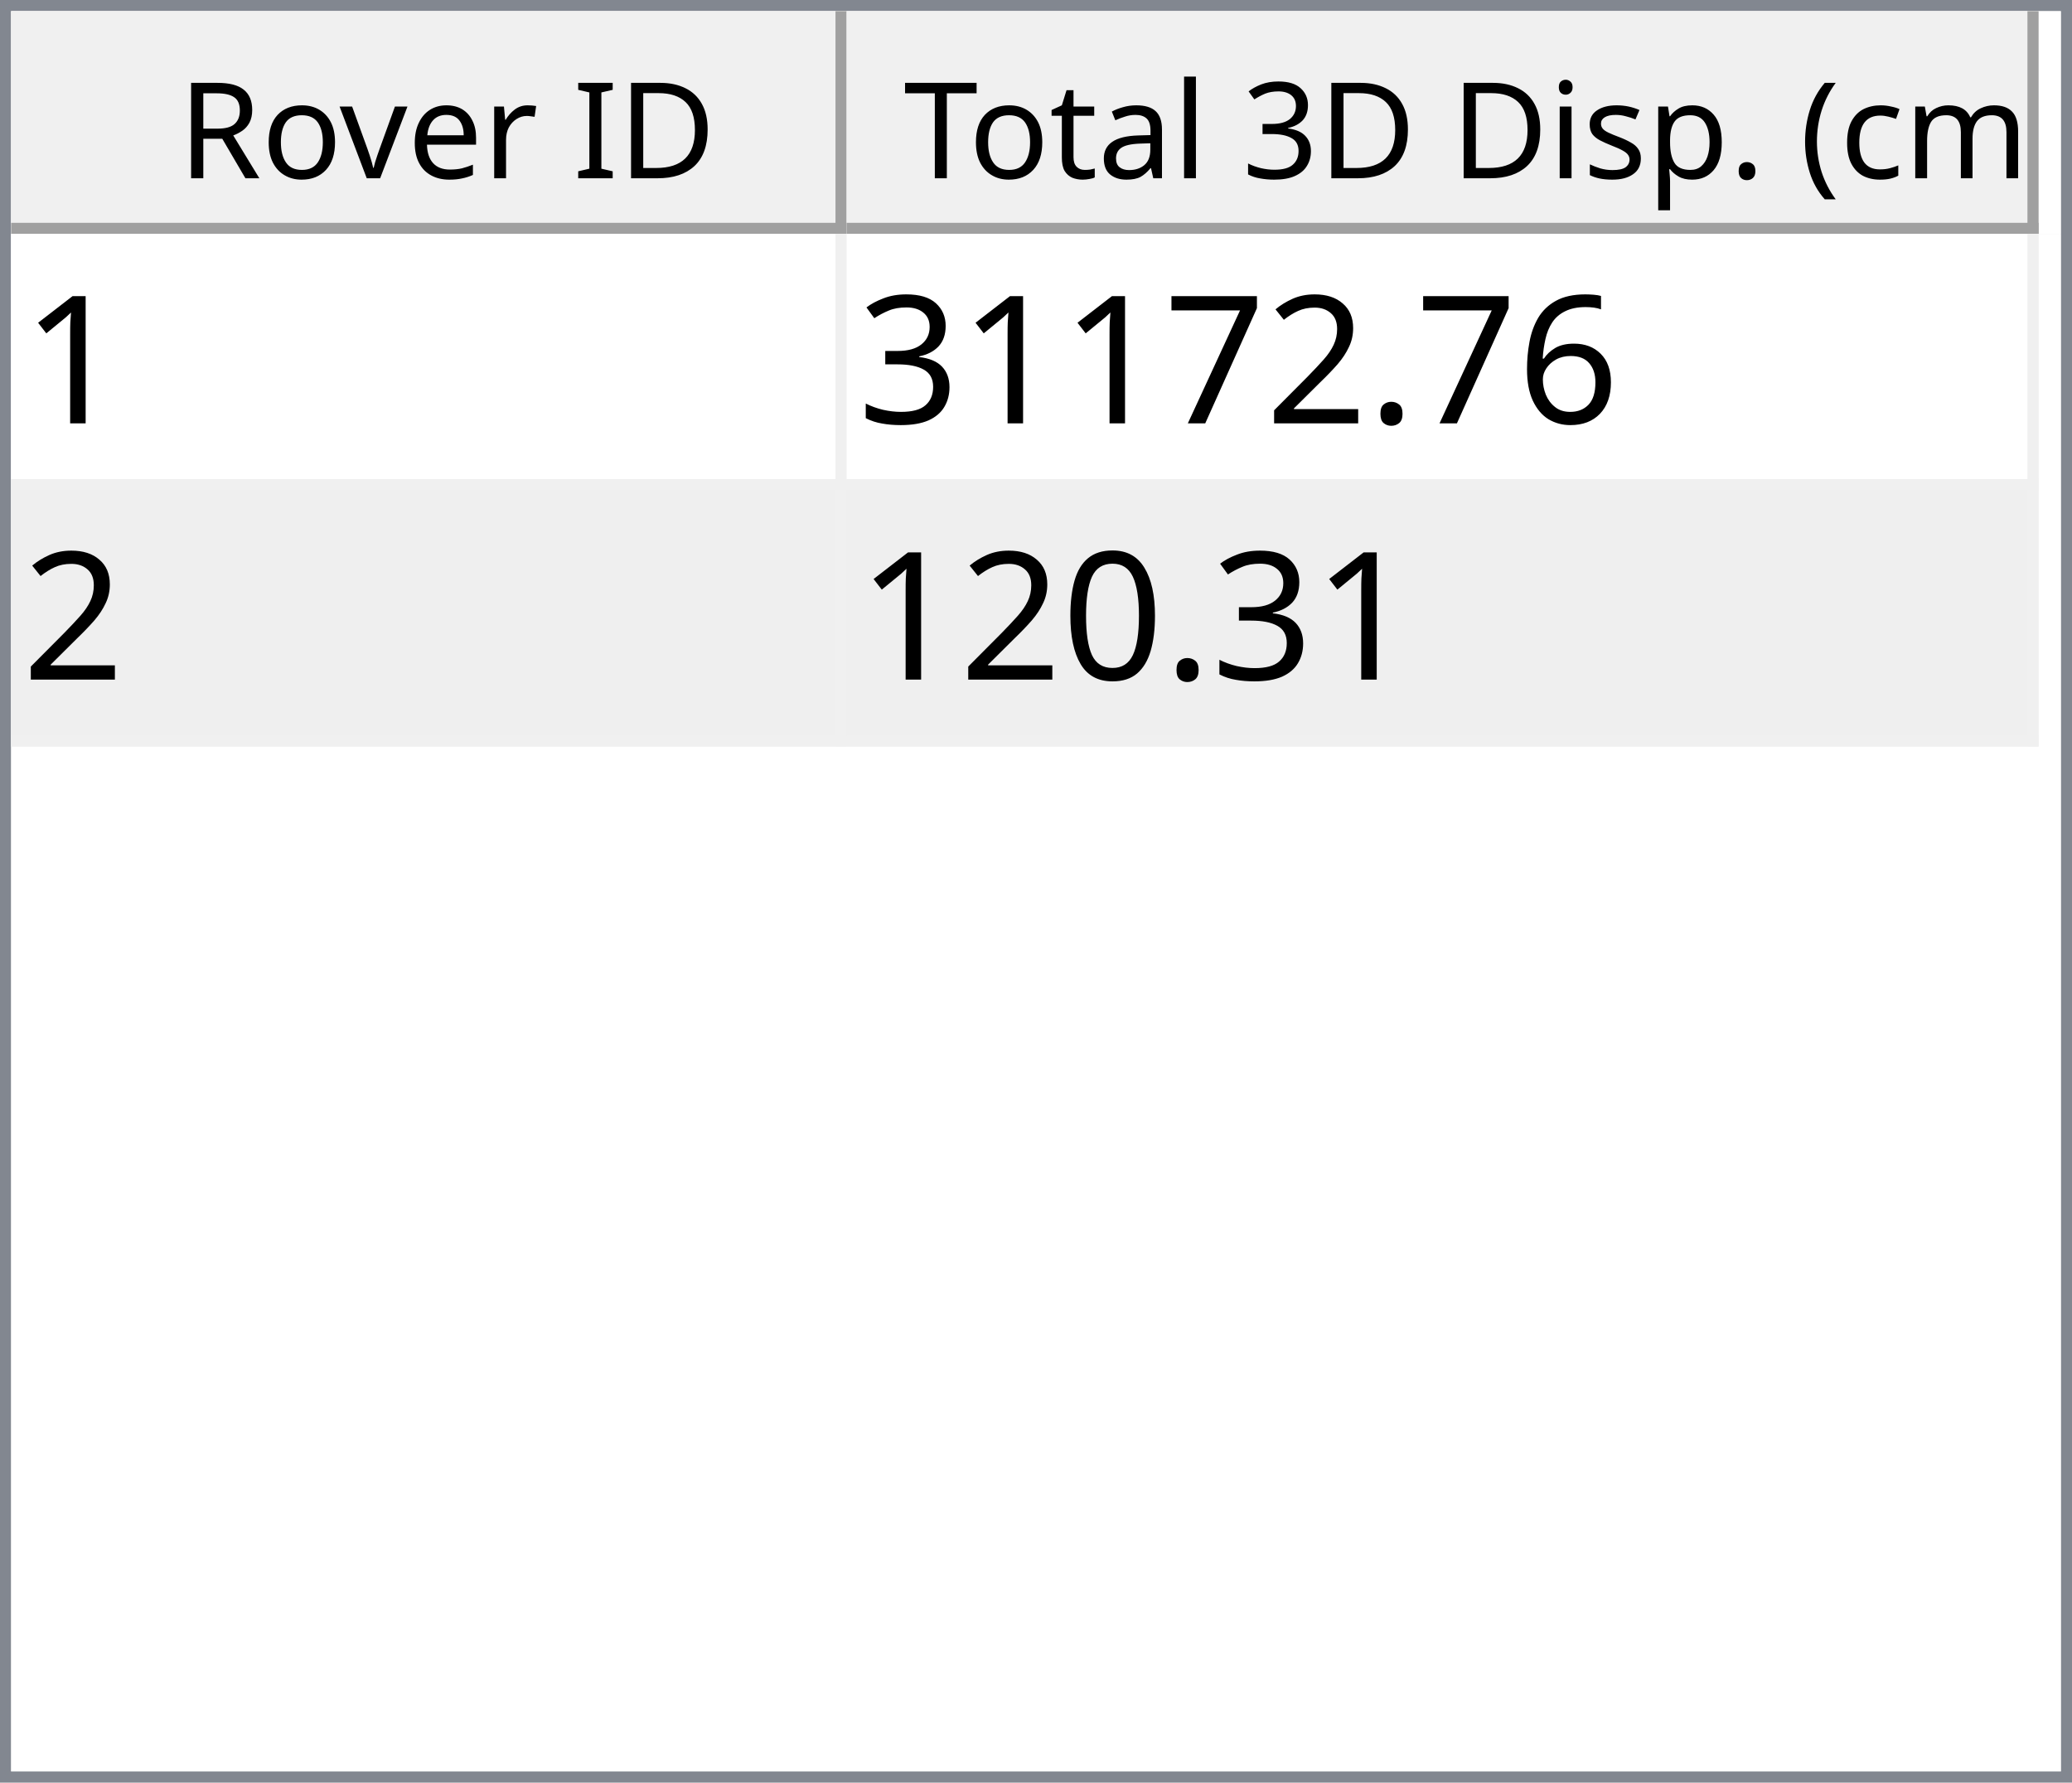
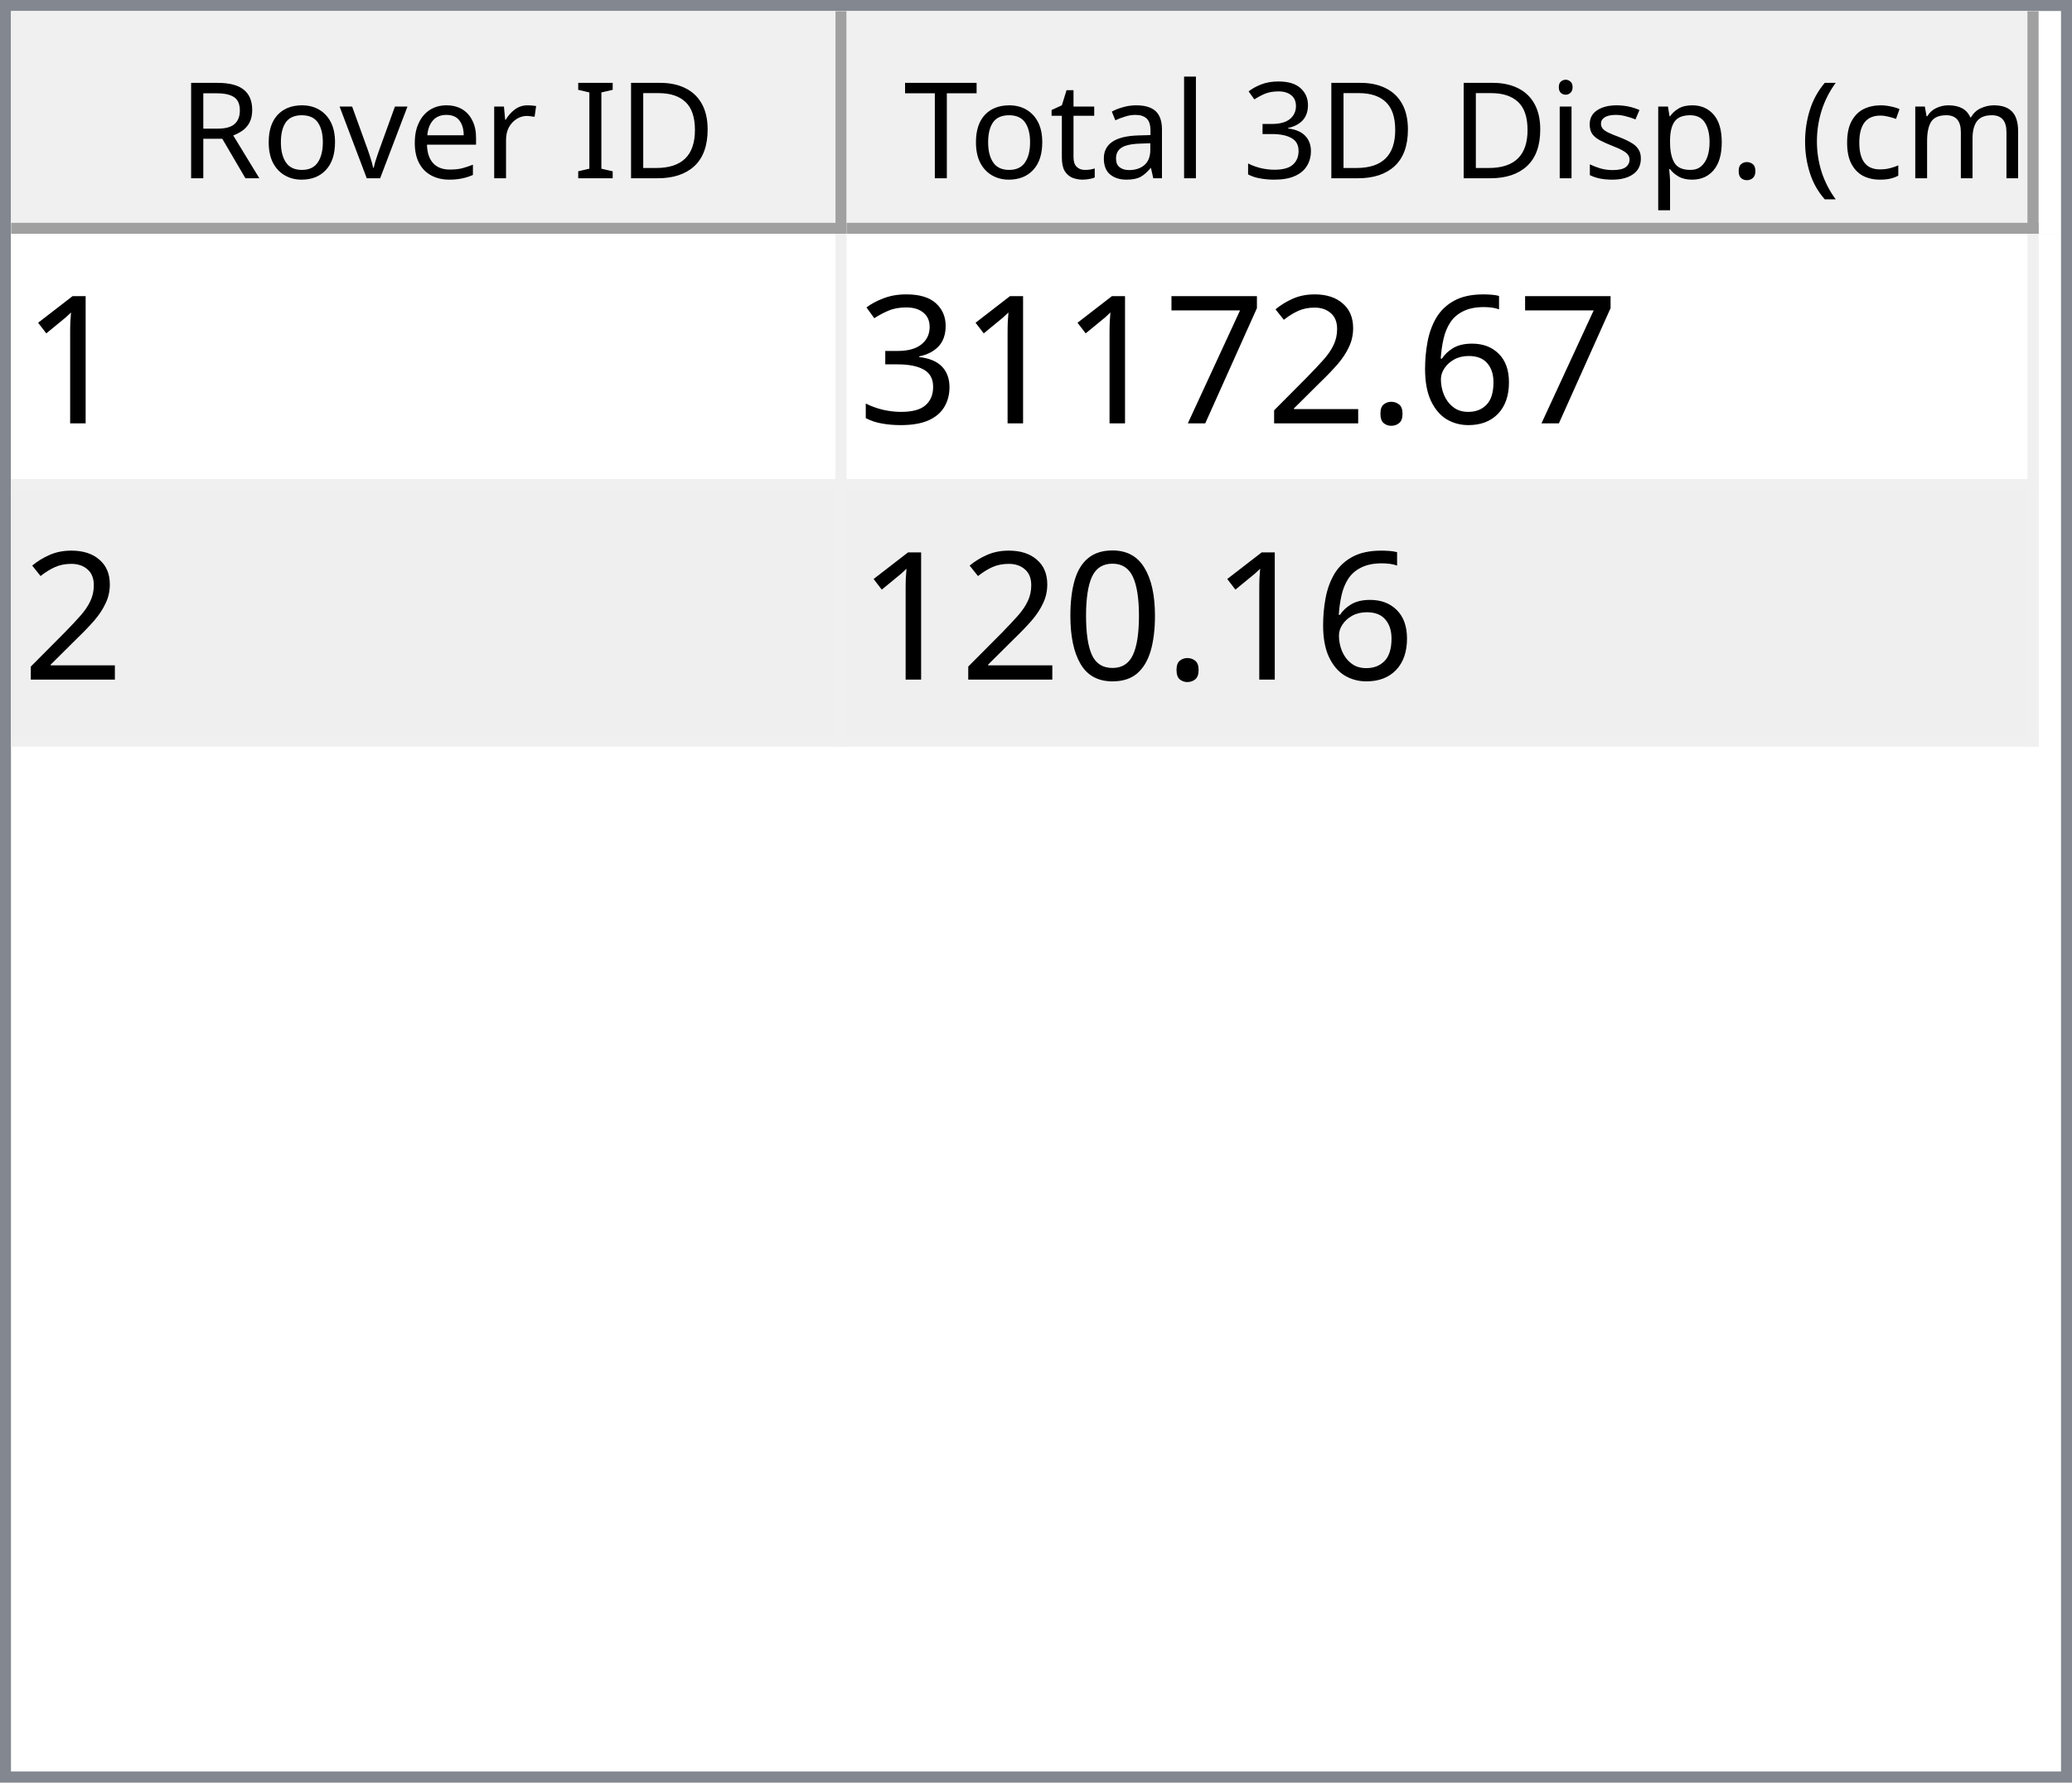
<svg xmlns="http://www.w3.org/2000/svg" style="fill-opacity:1; color-rendering:auto; color-interpolation:auto; text-rendering:auto; stroke:black; stroke-linecap:square; stroke-miterlimit:10; shape-rendering:auto; stroke-opacity:1; fill:black; stroke-dasharray:none; font-weight:normal; stroke-width:1; font-family:'Dialog'; font-style:normal; stroke-linejoin:miter; font-size:12px; stroke-dashoffset:0; image-rendering:auto;" width="186" height="160">
  <defs id="genericDefs" />
  <g>
    <defs id="defs1">
      <clipPath clipPathUnits="userSpaceOnUse" id="clipPath1">
        <path d="M0 0 L186 0 L186 160 L0 160 L0 0 Z" />
      </clipPath>
      <clipPath clipPathUnits="userSpaceOnUse" id="clipPath2">
        <path d="M0 0 L0 160 L186 160 L186 0 Z" />
      </clipPath>
      <clipPath clipPathUnits="userSpaceOnUse" id="clipPath3">
        <path d="M0 0 L0 20 L184 20 L184 0 Z" />
      </clipPath>
      <clipPath clipPathUnits="userSpaceOnUse" id="clipPath4">
        <path d="M0 0 L0 20 L75 20 L75 0 Z" />
      </clipPath>
      <clipPath clipPathUnits="userSpaceOnUse" id="clipPath5">
        <path d="M1 1 L1 19 L74 19 L74 1 Z" />
      </clipPath>
      <clipPath clipPathUnits="userSpaceOnUse" id="clipPath6">
        <path d="M0 0 L0 18 L73 18 L73 0 Z" />
      </clipPath>
      <clipPath clipPathUnits="userSpaceOnUse" id="clipPath7">
        <path d="M-0.5 -0.5 L-0.5 19.5 L74.5 19.5 L74.5 -0.5 Z" />
      </clipPath>
      <clipPath clipPathUnits="userSpaceOnUse" id="clipPath8">
        <path d="M0 0 L0 20 L107 20 L107 0 Z" />
      </clipPath>
      <clipPath clipPathUnits="userSpaceOnUse" id="clipPath9">
        <path d="M1 1 L1 19 L106 19 L106 1 Z" />
      </clipPath>
      <clipPath clipPathUnits="userSpaceOnUse" id="clipPath10">
        <path d="M0 0 L0 18 L105 18 L105 0 Z" />
      </clipPath>
      <clipPath clipPathUnits="userSpaceOnUse" id="clipPath11">
        <path d="M-0.5 -0.5 L-0.5 19.5 L106.5 19.5 L106.5 -0.5 Z" />
      </clipPath>
      <clipPath clipPathUnits="userSpaceOnUse" id="clipPath12">
        <path d="M0 0 L0 138 L184 138 L184 0 Z" />
      </clipPath>
      <clipPath clipPathUnits="userSpaceOnUse" id="clipPath13">
        <path d="M0 0 L0 46 L182 46 L182 0 Z" />
      </clipPath>
      <clipPath clipPathUnits="userSpaceOnUse" id="clipPath14">
        <path d="M-0.5 -0.5 L-0.5 45.5 L181.5 45.5 L181.5 -0.5 Z" />
      </clipPath>
      <clipPath clipPathUnits="userSpaceOnUse" id="clipPath15">
        <path d="M0 0 L0 22 L74 22 L74 0 Z" />
      </clipPath>
      <clipPath clipPathUnits="userSpaceOnUse" id="clipPath16">
        <path d="M0 0 L0 22 L106 22 L106 0 Z" />
      </clipPath>
      <font horiz-adv-x="64.551" id="font1">
        <font-face ascent="107.91" descent="25.098" units-per-em="100" style="font-style:normal; font-family:Segoe UI; font-weight:normal;" />
        <missing-glyph horiz-adv-x="64.551" d="M8.109 0 L8.109 68.266 L56.453 68.266 L56.453 0 L8.109 0 ZM15.328 7.234 L49.219 7.234 L49.219 61.031 L15.328 61.031 L15.328 7.234 Z" />
        <glyph unicode="D" horiz-adv-x="70.117" d="M9.188 0 L9.188 70.016 L28.516 70.016 Q65.531 70.016 65.531 35.891 Q65.531 19.672 55.25 9.836 Q44.969 0 27.734 0 L9.188 0 ZM17.391 62.594 L17.391 7.422 L27.828 7.422 Q41.609 7.422 49.273 14.797 Q56.938 22.172 56.938 35.688 Q56.938 62.594 28.328 62.594 L17.391 62.594 Z" />
        <glyph unicode="I" horiz-adv-x="26.611" d="M17.391 0 L9.188 0 L9.188 70.016 L17.391 70.016 L17.391 0 Z" />
        <glyph unicode=" " horiz-adv-x="27.393" d="" />
        <glyph unicode="r" horiz-adv-x="34.766" d="M34.188 41.891 Q32.078 43.5 28.125 43.5 Q23 43.5 19.555 38.672 Q16.109 33.844 16.109 25.484 L16.109 0 L8.109 0 L8.109 50 L16.109 50 L16.109 39.703 L16.312 39.703 Q18.016 44.969 21.531 47.922 Q25.047 50.875 29.391 50.875 Q32.516 50.875 34.188 50.203 L34.188 41.891 Z" />
        <glyph unicode="e" horiz-adv-x="52.295" d="M48.297 23 L12.984 23 Q13.188 14.656 17.484 10.109 Q21.781 5.562 29.297 5.562 Q37.75 5.562 44.828 11.141 L44.828 3.609 Q38.234 -1.172 27.391 -1.172 Q16.797 -1.172 10.742 5.641 Q4.688 12.453 4.688 24.812 Q4.688 36.469 11.305 43.82 Q17.922 51.172 27.734 51.172 Q37.547 51.172 42.922 44.828 Q48.297 38.484 48.297 27.203 L48.297 23 ZM40.094 29.781 Q40.047 36.719 36.75 40.578 Q33.453 44.438 27.594 44.438 Q21.922 44.438 17.969 40.383 Q14.016 36.328 13.094 29.781 L40.094 29.781 Z" />
        <glyph unicode="v" horiz-adv-x="47.9" d="M47.406 50 L27.484 0 L19.625 0 L0.688 50 L9.469 50 L22.172 13.672 Q23.578 9.672 23.922 6.688 L24.125 6.688 Q24.609 10.453 25.688 13.484 L38.969 50 L47.406 50 Z" />
        <glyph unicode="o" horiz-adv-x="58.594" d="M29 -1.172 Q17.922 -1.172 11.305 5.836 Q4.688 12.844 4.688 24.422 Q4.688 37.016 11.57 44.094 Q18.453 51.172 30.172 51.172 Q41.359 51.172 47.633 44.289 Q53.906 37.406 53.906 25.203 Q53.906 13.234 47.141 6.031 Q40.375 -1.172 29 -1.172 ZM29.594 44.438 Q21.875 44.438 17.383 39.188 Q12.891 33.938 12.891 24.703 Q12.891 15.828 17.43 10.695 Q21.969 5.562 29.594 5.562 Q37.359 5.562 41.531 10.594 Q45.703 15.625 45.703 24.906 Q45.703 34.281 41.531 39.359 Q37.359 44.438 29.594 44.438 Z" />
        <glyph unicode="R" horiz-adv-x="59.814" d="M59.375 0 L49.609 0 L37.891 19.625 Q36.281 22.359 34.766 24.289 Q33.25 26.219 31.664 27.438 Q30.078 28.656 28.25 29.219 Q26.422 29.781 24.125 29.781 L17.391 29.781 L17.391 0 L9.188 0 L9.188 70.016 L30.078 70.016 Q34.672 70.016 38.555 68.867 Q42.438 67.719 45.289 65.375 Q48.141 63.031 49.758 59.547 Q51.375 56.062 51.375 51.375 Q51.375 47.703 50.273 44.656 Q49.172 41.609 47.148 39.211 Q45.125 36.812 42.266 35.133 Q39.406 33.453 35.844 32.516 L35.844 32.328 Q37.594 31.547 38.891 30.547 Q40.188 29.547 41.359 28.18 Q42.531 26.812 43.68 25.078 Q44.828 23.344 46.234 21.047 L59.375 0 ZM17.391 62.594 L17.391 37.203 L28.516 37.203 Q31.594 37.203 34.203 38.133 Q36.812 39.062 38.719 40.797 Q40.625 42.531 41.703 45.047 Q42.781 47.562 42.781 50.688 Q42.781 56.297 39.141 59.445 Q35.5 62.594 28.609 62.594 L17.391 62.594 Z" />
        <glyph unicode=")" horiz-adv-x="30.176" d="M8.297 -15.922 L1.172 -15.922 Q16.406 2.344 16.406 26.812 Q16.406 51.469 1.078 70.016 L8.297 70.016 Q23.531 52.156 23.531 26.703 Q23.531 1.375 8.297 -15.922 Z" />
        <glyph unicode="m" horiz-adv-x="86.133" d="M79.109 0 L71.094 0 L71.094 28.719 Q71.094 37.016 68.531 40.727 Q65.969 44.438 59.906 44.438 Q54.781 44.438 51.195 39.75 Q47.609 35.062 47.609 28.516 L47.609 0 L39.594 0 L39.594 29.688 Q39.594 44.438 28.219 44.438 Q22.953 44.438 19.531 40.016 Q16.109 35.594 16.109 28.516 L16.109 0 L8.109 0 L8.109 50 L16.109 50 L16.109 42.094 L16.312 42.094 Q21.625 51.172 31.844 51.172 Q36.969 51.172 40.773 48.312 Q44.578 45.453 46 40.828 Q51.562 51.172 62.594 51.172 Q79.109 51.172 79.109 30.812 L79.109 0 Z" />
        <glyph unicode="c" horiz-adv-x="46.191" d="M42.188 2.297 Q36.422 -1.172 28.516 -1.172 Q17.828 -1.172 11.258 5.789 Q4.688 12.75 4.688 23.828 Q4.688 36.188 11.766 43.68 Q18.844 51.172 30.672 51.172 Q37.25 51.172 42.281 48.734 L42.281 40.531 Q36.719 44.438 30.375 44.438 Q22.703 44.438 17.797 38.945 Q12.891 33.453 12.891 24.516 Q12.891 15.719 17.508 10.641 Q22.125 5.562 29.891 5.562 Q36.422 5.562 42.188 9.906 L42.188 2.297 Z" />
        <glyph unicode="(" horiz-adv-x="30.176" d="M29.109 -15.922 L21.969 -15.922 Q6.844 1.375 6.844 26.703 Q6.844 52.156 21.969 70.016 L29.203 70.016 Q13.875 51.469 13.875 26.812 Q13.875 2.344 29.109 -15.922 Z" />
        <glyph unicode="." horiz-adv-x="21.68" d="M10.891 -1.078 Q8.641 -1.078 7.055 0.539 Q5.469 2.156 5.469 4.391 Q5.469 6.641 7.055 8.273 Q8.641 9.906 10.891 9.906 Q13.188 9.906 14.797 8.273 Q16.406 6.641 16.406 4.391 Q16.406 2.156 14.797 0.539 Q13.188 -1.078 10.891 -1.078 Z" />
        <glyph unicode="p" horiz-adv-x="58.789" d="M16.312 7.234 L16.109 7.234 L16.109 -23 L8.109 -23 L8.109 50 L16.109 50 L16.109 41.219 L16.312 41.219 Q22.219 51.172 33.594 51.172 Q43.266 51.172 48.688 44.461 Q54.109 37.75 54.109 26.469 Q54.109 13.922 48 6.375 Q41.891 -1.172 31.297 -1.172 Q21.578 -1.172 16.312 7.234 ZM16.109 27.391 L16.109 20.406 Q16.109 14.203 20.141 9.883 Q24.172 5.562 30.375 5.562 Q37.641 5.562 41.773 11.133 Q45.906 16.703 45.906 26.609 Q45.906 34.969 42.047 39.703 Q38.188 44.438 31.594 44.438 Q24.609 44.438 20.359 39.578 Q16.109 34.719 16.109 27.391 Z" />
        <glyph unicode="s" horiz-adv-x="42.432" d="M5.078 1.812 L5.078 10.406 Q11.625 5.562 19.484 5.562 Q30.031 5.562 30.031 12.594 Q30.031 14.594 29.125 15.992 Q28.219 17.391 26.68 18.461 Q25.141 19.531 23.07 20.383 Q21 21.234 18.609 22.172 Q15.281 23.484 12.766 24.828 Q10.25 26.172 8.57 27.859 Q6.891 29.547 6.031 31.695 Q5.172 33.844 5.172 36.719 Q5.172 40.234 6.789 42.945 Q8.406 45.656 11.086 47.484 Q13.766 49.312 17.211 50.242 Q20.656 51.172 24.312 51.172 Q30.812 51.172 35.938 48.922 L35.938 40.828 Q30.422 44.438 23.25 44.438 Q21 44.438 19.195 43.922 Q17.391 43.406 16.094 42.477 Q14.797 41.547 14.086 40.258 Q13.375 38.969 13.375 37.406 Q13.375 35.453 14.086 34.133 Q14.797 32.812 16.164 31.789 Q17.531 30.766 19.484 29.938 Q21.438 29.109 23.922 28.125 Q27.25 26.859 29.883 25.516 Q32.516 24.172 34.375 22.484 Q36.234 20.797 37.234 18.602 Q38.234 16.406 38.234 13.375 Q38.234 9.672 36.602 6.938 Q34.969 4.203 32.234 2.398 Q29.5 0.594 25.93 -0.289 Q22.359 -1.172 18.453 -1.172 Q10.75 -1.172 5.078 1.812 Z" />
        <glyph unicode="i" horiz-adv-x="24.219" d="M12.203 62.703 Q10.062 62.703 8.547 64.164 Q7.031 65.625 7.031 67.875 Q7.031 70.125 8.547 71.609 Q10.062 73.094 12.203 73.094 Q14.406 73.094 15.945 71.609 Q17.484 70.125 17.484 67.875 Q17.484 65.719 15.945 64.211 Q14.406 62.703 12.203 62.703 ZM16.109 0 L8.109 0 L8.109 50 L16.109 50 L16.109 0 Z" />
        <glyph unicode="3" horiz-adv-x="53.906" d="M46.531 19.828 Q46.531 15.094 44.75 11.211 Q42.969 7.328 39.719 4.57 Q36.469 1.812 31.93 0.297 Q27.391 -1.219 21.922 -1.219 Q11.922 -1.219 6 2.594 L6 11.188 Q13.094 5.609 22.219 5.609 Q25.875 5.609 28.828 6.539 Q31.781 7.469 33.906 9.227 Q36.031 10.984 37.18 13.477 Q38.328 15.969 38.328 19.094 Q38.328 32.812 18.797 32.812 L12.984 32.812 L12.984 39.594 L18.5 39.594 Q35.797 39.594 35.797 52.484 Q35.797 64.406 22.609 64.406 Q15.188 64.406 8.688 59.422 L8.688 67.188 Q15.375 71.188 24.609 71.188 Q29 71.188 32.57 69.969 Q36.141 68.75 38.68 66.555 Q41.219 64.359 42.609 61.281 Q44 58.203 44 54.5 Q44 40.672 30.031 36.719 L30.031 36.531 Q33.594 36.141 36.625 34.797 Q39.656 33.453 41.852 31.305 Q44.047 29.156 45.289 26.25 Q46.531 23.344 46.531 19.828 Z" />
        <glyph unicode="l" horiz-adv-x="24.219" d="M16.109 0 L8.109 0 L8.109 74.031 L16.109 74.031 L16.109 0 Z" />
        <glyph unicode="a" horiz-adv-x="50.879" d="M43.891 0 L35.891 0 L35.891 7.812 L35.688 7.812 Q30.469 -1.172 20.312 -1.172 Q12.844 -1.172 8.617 2.781 Q4.391 6.734 4.391 13.281 Q4.391 27.297 20.906 29.594 L35.891 31.688 Q35.891 44.438 25.594 44.438 Q16.547 44.438 9.281 38.281 L9.281 46.484 Q16.656 51.172 26.266 51.172 Q43.891 51.172 43.891 32.516 L43.891 0 ZM35.891 25.297 L23.828 23.641 Q18.266 22.859 15.43 20.875 Q12.594 18.891 12.594 13.875 Q12.594 10.203 15.211 7.883 Q17.828 5.562 22.172 5.562 Q28.125 5.562 32.008 9.742 Q35.891 13.922 35.891 20.312 L35.891 25.297 Z" />
        <glyph unicode="t" horiz-adv-x="33.887" d="M31.297 0.484 Q28.469 -1.078 23.828 -1.078 Q10.688 -1.078 10.688 13.578 L10.688 43.172 L2.094 43.172 L2.094 50 L10.688 50 L10.688 62.203 L18.703 64.797 L18.703 50 L31.297 50 L31.297 43.172 L18.703 43.172 L18.703 14.984 Q18.703 9.969 20.414 7.82 Q22.125 5.672 26.078 5.672 Q29.109 5.672 31.297 7.328 L31.297 0.484 Z" />
        <glyph unicode="T" horiz-adv-x="52.393" d="M50.594 62.594 L30.375 62.594 L30.375 0 L22.172 0 L22.172 62.594 L2 62.594 L2 70.016 L50.594 70.016 L50.594 62.594 Z" />
      </font>
      <font horiz-adv-x="75.0" id="font2">
        <font-face ascent="100.537" descent="21.973" units-per-em="100" style="font-style:normal; font-family:sans-serif; font-weight:normal;" />
        <missing-glyph horiz-adv-x="75.0" d="M12.5 0 L12.5 62.5 L62.5 62.5 L62.5 0 L12.5 0 ZM14.062 1.562 L60.938 1.562 L60.938 60.938 L14.062 60.938 L14.062 1.562 Z" />
        <glyph unicode="1" horiz-adv-x="55.615" d="M37.25 0 L28.469 0 L28.469 56 Q25.297 52.984 20.141 49.953 Q14.984 46.922 10.891 45.406 L10.891 53.906 Q18.266 57.375 23.781 62.305 Q29.297 67.234 31.594 71.875 L37.25 71.875 L37.25 0 Z" />
        <glyph unicode="6" horiz-adv-x="55.615" d="M49.75 54.047 L41.016 53.375 Q39.844 58.547 37.703 60.891 Q34.125 64.656 28.906 64.656 Q24.703 64.656 21.531 62.312 Q17.391 59.281 14.992 53.469 Q12.594 47.656 12.5 36.922 Q15.672 41.75 20.266 44.094 Q24.859 46.438 29.891 46.438 Q38.672 46.438 44.852 39.969 Q51.031 33.5 51.031 23.25 Q51.031 16.5 48.125 10.719 Q45.219 4.938 40.141 1.859 Q35.062 -1.219 28.609 -1.219 Q17.625 -1.219 10.695 6.859 Q3.766 14.938 3.766 33.5 Q3.766 54.25 11.422 63.672 Q18.109 71.875 29.438 71.875 Q37.891 71.875 43.289 67.141 Q48.688 62.406 49.75 54.047 ZM13.875 23.188 Q13.875 18.656 15.797 14.508 Q17.719 10.359 21.188 8.18 Q24.656 6 28.469 6 Q34.031 6 38.039 10.492 Q42.047 14.984 42.047 22.703 Q42.047 30.125 38.086 34.398 Q34.125 38.672 28.125 38.672 Q22.172 38.672 18.023 34.398 Q13.875 30.125 13.875 23.188 Z" />
        <glyph unicode="." horiz-adv-x="27.783" d="M9.078 0 L9.078 10.016 L19.094 10.016 L19.094 0 L9.078 0 Z" />
        <glyph unicode="2" horiz-adv-x="55.615" d="M50.344 8.453 L50.344 0 L3.031 0 Q2.938 3.172 4.047 6.109 Q5.859 10.938 9.836 15.625 Q13.812 20.312 21.344 26.469 Q33.016 36.031 37.117 41.625 Q41.219 47.219 41.219 52.203 Q41.219 57.422 37.477 61.008 Q33.734 64.594 27.734 64.594 Q21.391 64.594 17.578 60.789 Q13.766 56.984 13.719 50.25 L4.688 51.172 Q5.609 61.281 11.664 66.578 Q17.719 71.875 27.938 71.875 Q38.234 71.875 44.242 66.164 Q50.25 60.453 50.25 52 Q50.25 47.703 48.492 43.555 Q46.734 39.406 42.656 34.812 Q38.578 30.219 29.109 22.219 Q21.188 15.578 18.945 13.211 Q16.703 10.844 15.234 8.453 L50.344 8.453 Z" />
        <glyph unicode="7" horiz-adv-x="55.615" d="M4.734 62.203 L4.734 70.656 L51.078 70.656 L51.078 63.812 Q44.234 56.547 37.523 44.484 Q30.812 32.422 27.156 19.672 Q24.516 10.688 23.781 0 L14.75 0 Q14.891 8.453 18.062 20.414 Q21.234 32.375 27.172 43.484 Q33.109 54.594 39.797 62.203 L4.734 62.203 Z" />
        <glyph unicode="3" horiz-adv-x="55.615" d="M4.203 18.891 L12.984 20.062 Q14.5 12.594 18.141 9.297 Q21.781 6 27 6 Q33.203 6 37.477 10.297 Q41.75 14.594 41.75 20.953 Q41.75 27 37.797 30.93 Q33.844 34.859 27.734 34.859 Q25.25 34.859 21.531 33.891 L22.516 41.609 Q23.391 41.5 23.922 41.5 Q29.547 41.5 34.039 44.43 Q38.531 47.359 38.531 53.469 Q38.531 58.297 35.258 61.477 Q31.984 64.656 26.812 64.656 Q21.688 64.656 18.266 61.43 Q14.844 58.203 13.875 51.766 L5.078 53.328 Q6.688 62.156 12.398 67.016 Q18.109 71.875 26.609 71.875 Q32.469 71.875 37.398 69.359 Q42.328 66.844 44.945 62.5 Q47.562 58.156 47.562 53.266 Q47.562 48.641 45.07 44.828 Q42.578 41.016 37.703 38.766 Q44.047 37.312 47.562 32.695 Q51.078 28.078 51.078 21.141 Q51.078 11.766 44.242 5.25 Q37.406 -1.266 26.953 -1.266 Q17.531 -1.266 11.305 4.352 Q5.078 9.969 4.203 18.891 Z" />
        <glyph unicode="0" horiz-adv-x="55.615" d="M4.156 35.297 Q4.156 48 6.766 55.742 Q9.375 63.484 14.523 67.68 Q19.672 71.875 27.484 71.875 Q33.25 71.875 37.594 69.555 Q41.938 67.234 44.773 62.867 Q47.609 58.5 49.219 52.227 Q50.828 45.953 50.828 35.297 Q50.828 22.703 48.242 14.969 Q45.656 7.234 40.508 3.008 Q35.359 -1.219 27.484 -1.219 Q17.141 -1.219 11.234 6.203 Q4.156 15.141 4.156 35.297 ZM13.188 35.297 Q13.188 17.672 17.312 11.836 Q21.438 6 27.484 6 Q33.547 6 37.672 11.859 Q41.797 17.719 41.797 35.297 Q41.797 52.984 37.672 58.789 Q33.547 64.594 27.391 64.594 Q21.344 64.594 17.719 59.469 Q13.188 52.938 13.188 35.297 Z" />
      </font>
    </defs>
    <g style="fill:white; stroke:white;">
      <rect x="0" y="0" width="186" style="clip-path:url(#clipPath1); stroke:none;" height="160" />
    </g>
    <g style="fill:white; text-rendering:optimizeSpeed; color-rendering:optimizeSpeed; image-rendering:optimizeSpeed; shape-rendering:crispEdges; stroke:white; color-interpolation:sRGB;">
      <rect x="0" width="186" height="160" y="0" style="stroke:none;" />
      <path style="stroke:none;" d="M0 160 L186 160 L186 0 L0 0 Z" />
    </g>
    <g style="fill:rgb(240,240,240); font-family:'Segoe UI'; stroke:rgb(240,240,240);">
      <rect x="0" y="0" width="186" style="clip-path:url(#clipPath2); stroke:none;" height="160" />
    </g>
    <g style="fill:rgb(130,135,144); font-family:'Segoe UI'; stroke:rgb(130,135,144);">
      <path d="M0 0 L186 0 L186 160 L0 160 L0 0 ZM1 1 L185 1 L185 159 L1 159 L1 1 Z" style="fill-rule:evenodd; clip-path:url(#clipPath2); stroke:none;" />
    </g>
    <g style="fill:white; font-family:'Segoe UI'; stroke:white;" transform="translate(1,1)">
      <rect x="0" y="0" width="184" style="clip-path:url(#clipPath3); stroke:none;" height="20" />
    </g>
    <g style="fill:rgb(240,240,240); font-family:'Segoe UI'; stroke:rgb(240,240,240);" transform="translate(1,1)">
      <rect x="0" y="0" width="75" style="clip-path:url(#clipPath4); stroke:none;" height="20" />
    </g>
    <g style="font-family:'Segoe UI';" transform="translate(2,2)">
      <text x="14" xml:space="preserve" y="14" style="clip-path:url(#clipPath6); stroke:none;">Rover ID</text>
    </g>
    <g style="fill:rgb(160,160,160); font-family:'Segoe UI'; stroke:rgb(160,160,160); stroke-linejoin:bevel;" transform="translate(1.5,1.5)">
      <line x1="74" x2="74" y1="0" style="fill:none; clip-path:url(#clipPath7);" y2="19" />
    </g>
    <g style="fill:rgb(160,160,160); font-family:'Segoe UI'; stroke:rgb(160,160,160); stroke-linejoin:bevel;" transform="matrix(1,0,0,1,1,1) translate(0.5,0.5)">
      <line x1="0" x2="74" y1="19" style="fill:none; clip-path:url(#clipPath7);" y2="19" />
    </g>
    <g style="fill:rgb(240,240,240); font-family:'Segoe UI'; stroke:rgb(240,240,240);" transform="translate(76,1)">
      <rect x="0" y="0" width="107" style="clip-path:url(#clipPath8); stroke:none;" height="20" />
    </g>
    <g style="font-family:'Segoe UI';" transform="translate(77,2)">
      <text x="1" xml:space="preserve" y="14" style="clip-path:url(#clipPath10); stroke:none;"> Total 3D Disp. (cm)</text>
    </g>
    <g style="fill:rgb(160,160,160); font-family:'Segoe UI'; stroke:rgb(160,160,160); stroke-linejoin:bevel;" transform="translate(76.5,1.5)">
      <line x1="106" x2="106" y1="0" style="fill:none; clip-path:url(#clipPath11);" y2="19" />
    </g>
    <g style="fill:rgb(160,160,160); font-family:'Segoe UI'; stroke:rgb(160,160,160); stroke-linejoin:bevel;" transform="matrix(1,0,0,1,76,1) translate(0.5,0.5)">
      <line x1="0" x2="106" y1="19" style="fill:none; clip-path:url(#clipPath11);" y2="19" />
    </g>
    <g style="fill:white; font-family:'Segoe UI'; stroke:white;" transform="translate(1,21)">
      <rect x="0" y="0" width="184" style="clip-path:url(#clipPath12); stroke:none;" height="138" />
    </g>
    <g style="fill:rgb(240,240,240); font-size:16px; font-family:sans-serif; stroke:rgb(240,240,240);" transform="translate(1,21)">
      <rect x="0" y="0" width="182" style="clip-path:url(#clipPath13); stroke:none;" height="46" />
      <line transform="translate(0.5,0.5)" x1="0" x2="181" y1="22" style="clip-path:url(#clipPath14); fill:none; stroke-linejoin:bevel;" y2="22" />
    </g>
    <g transform="matrix(1,0,0,1,1,21) translate(0.5,0.5)" style="fill:rgb(240,240,240); font-size:16px; font-family:sans-serif; stroke:rgb(240,240,240); stroke-linejoin:bevel;">
      <line x1="0" x2="181" y1="45" style="fill:none; clip-path:url(#clipPath14);" y2="45" />
    </g>
    <g transform="matrix(1,0,0,1,1,21) translate(0.5,0.5)" style="fill:rgb(240,240,240); font-size:16px; font-family:sans-serif; stroke:rgb(240,240,240); stroke-linejoin:bevel;">
      <line x1="74" x2="74" y1="0" style="fill:none; clip-path:url(#clipPath14);" y2="45" />
    </g>
    <g transform="matrix(1,0,0,1,1,21) translate(0.5,0.5)" style="fill:rgb(240,240,240); font-size:16px; font-family:sans-serif; stroke:rgb(240,240,240); stroke-linejoin:bevel;">
      <line x1="181" x2="181" y1="0" style="fill:none; clip-path:url(#clipPath14);" y2="45" />
    </g>
    <g style="fill:white; font-size:16px; font-family:sans-serif; stroke:white;" transform="matrix(1,0,0,1,1,21)">
      <rect x="0" y="0" width="74" style="clip-path:url(#clipPath15); stroke:none;" height="22" />
      <text x="1" y="17" style="fill:black; clip-path:url(#clipPath15); stroke:none;" xml:space="preserve">1</text>
    </g>
    <g style="fill:white; font-size:16px; font-family:sans-serif; stroke:white;" transform="matrix(1,0,0,1,1,21) translate(75,0)">
      <rect x="0" y="0" width="106" style="clip-path:url(#clipPath16); stroke:none;" height="22" />
-       <text x="1" y="17" style="fill:black; clip-path:url(#clipPath16); stroke:none;" xml:space="preserve">31172.76</text>
+       <text x="1" y="17" style="fill:black; clip-path:url(#clipPath16); stroke:none;" xml:space="preserve">31172.67</text>
    </g>
    <g style="fill:rgb(239,239,239); font-size:16px; font-family:sans-serif; stroke:rgb(239,239,239);" transform="matrix(1,0,0,1,1,21) translate(0,23)">
      <rect x="0" y="0" width="74" style="clip-path:url(#clipPath15); stroke:none;" height="22" />
      <text x="1" y="17" style="fill:black; clip-path:url(#clipPath15); stroke:none;" xml:space="preserve">2</text>
    </g>
    <g style="fill:rgb(239,239,239); font-size:16px; font-family:sans-serif; stroke:rgb(239,239,239);" transform="matrix(1,0,0,1,1,21) translate(75,23)">
      <rect x="0" y="0" width="106" style="clip-path:url(#clipPath16); stroke:none;" height="22" />
-       <text x="1" y="17" style="fill:black; clip-path:url(#clipPath16); stroke:none;" xml:space="preserve">120.31</text>
+       <text x="1" y="17" style="fill:black; clip-path:url(#clipPath16); stroke:none;" xml:space="preserve">120.16</text>
    </g>
  </g>
</svg>
